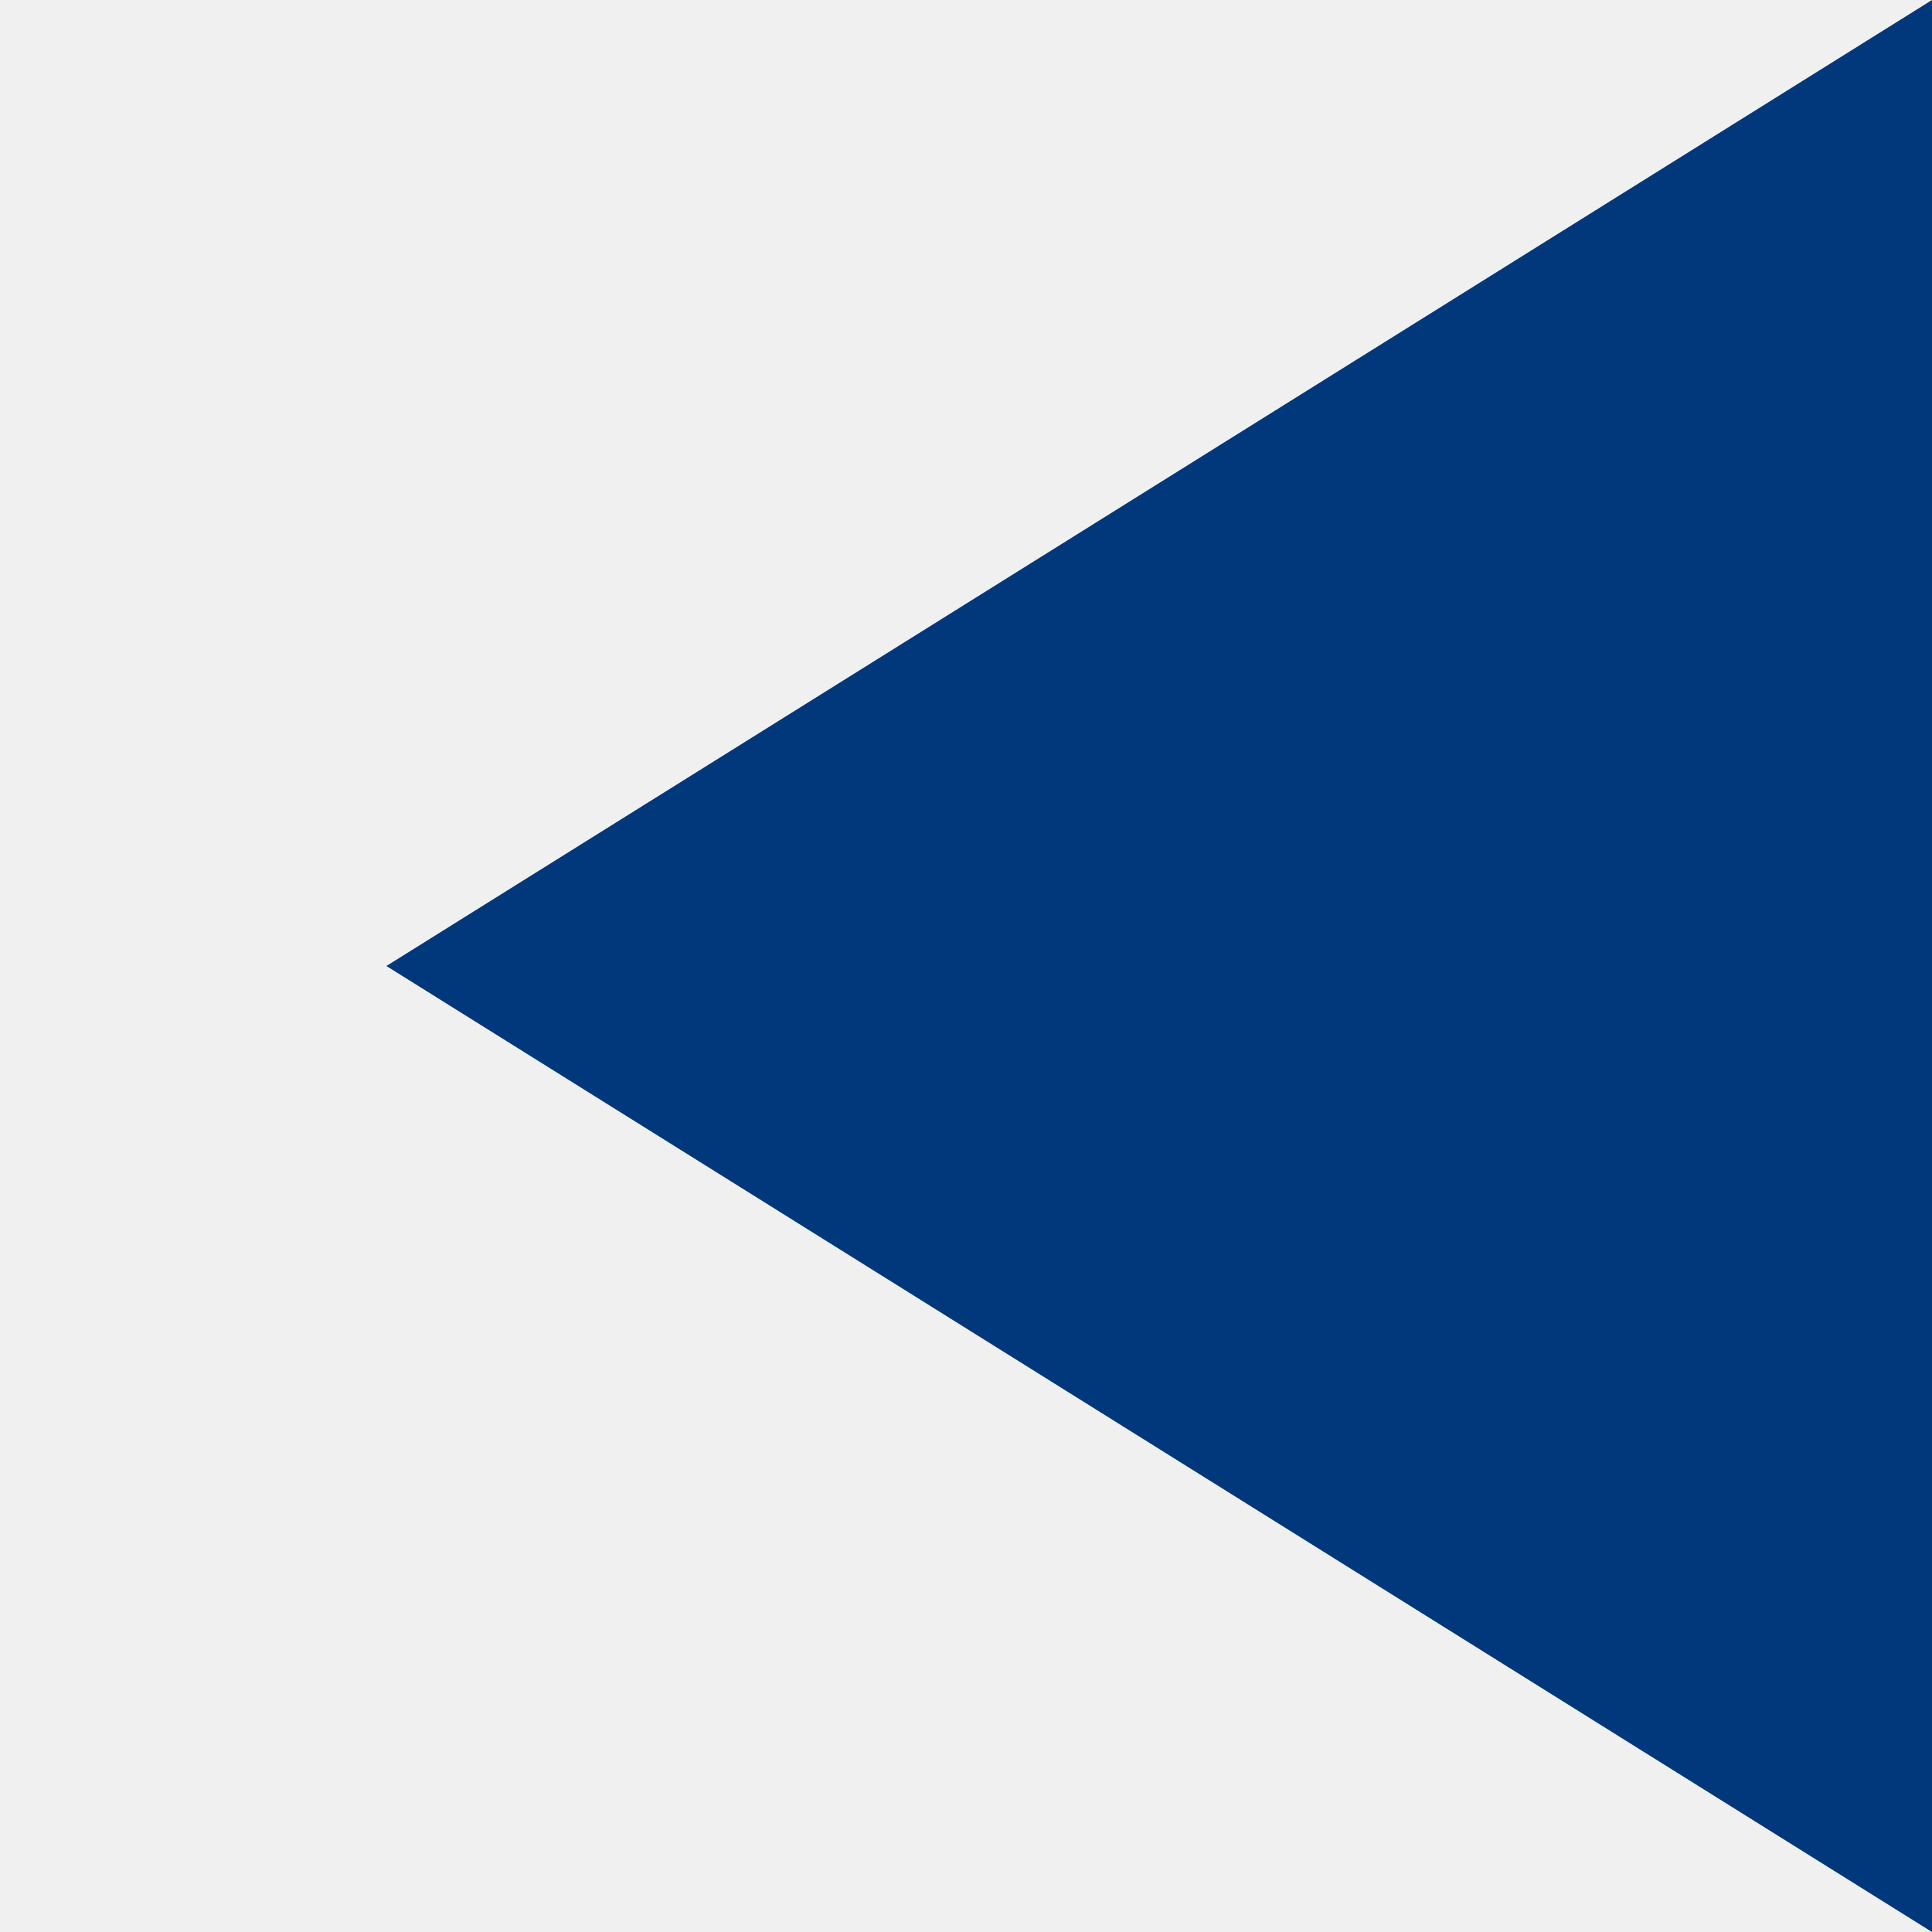
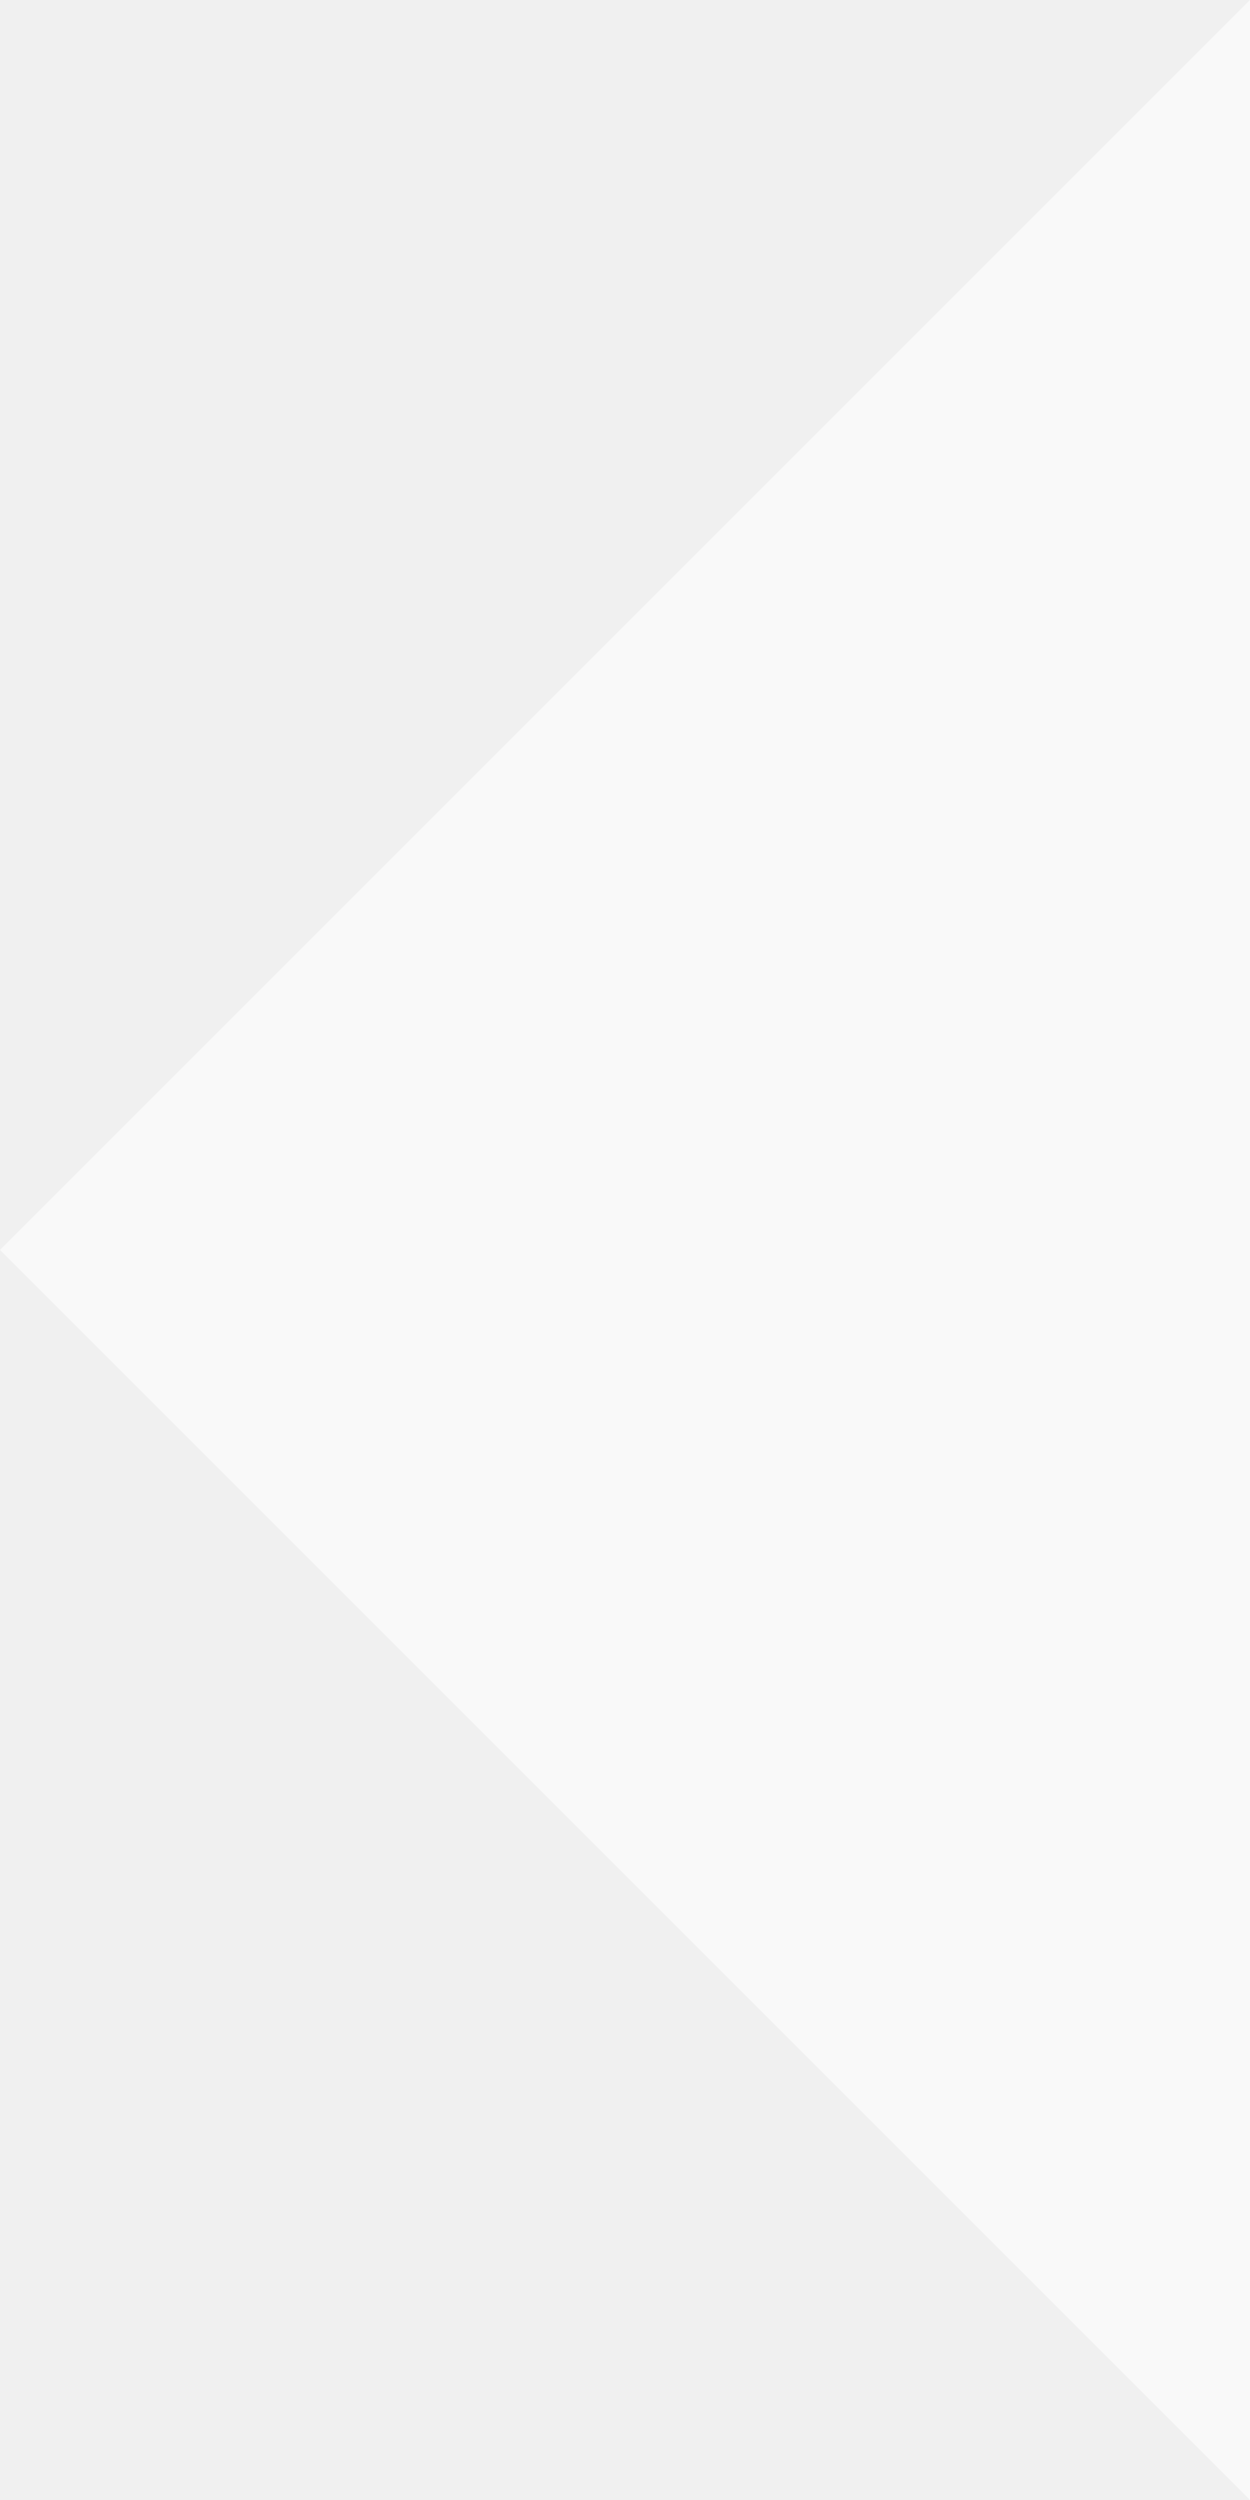
- <svg xmlns="http://www.w3.org/2000/svg" width="10" height="10" viewBox="0 0 10 10">
-   <polygon points="2,5 10,10 10,0" fill="#00387b" />
+ <svg xmlns="http://www.w3.org/2000/svg" version="1.1" viewBox="0 0 7 14">
+   <polygon transform="matrix(-1,0,0,1,7,0)" points="0 0 7 7 0 14" fill="#ffffff" fill-opacity=".627" />
</svg>
